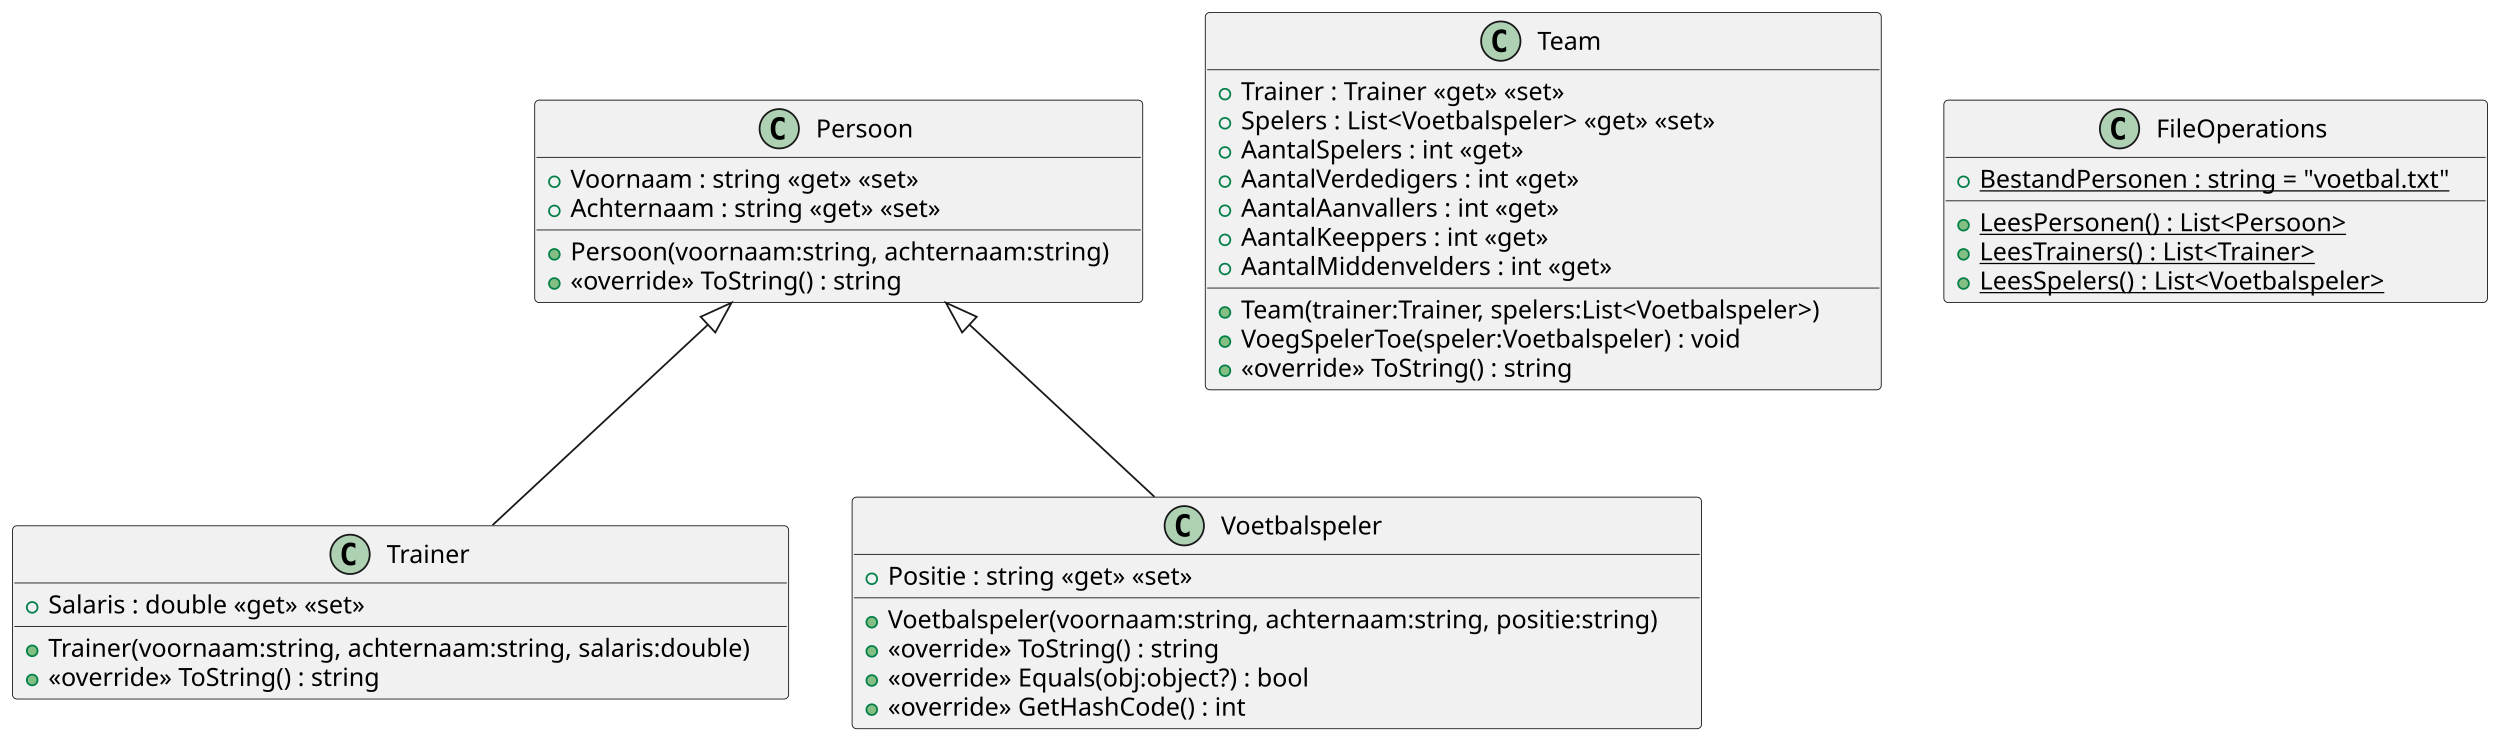
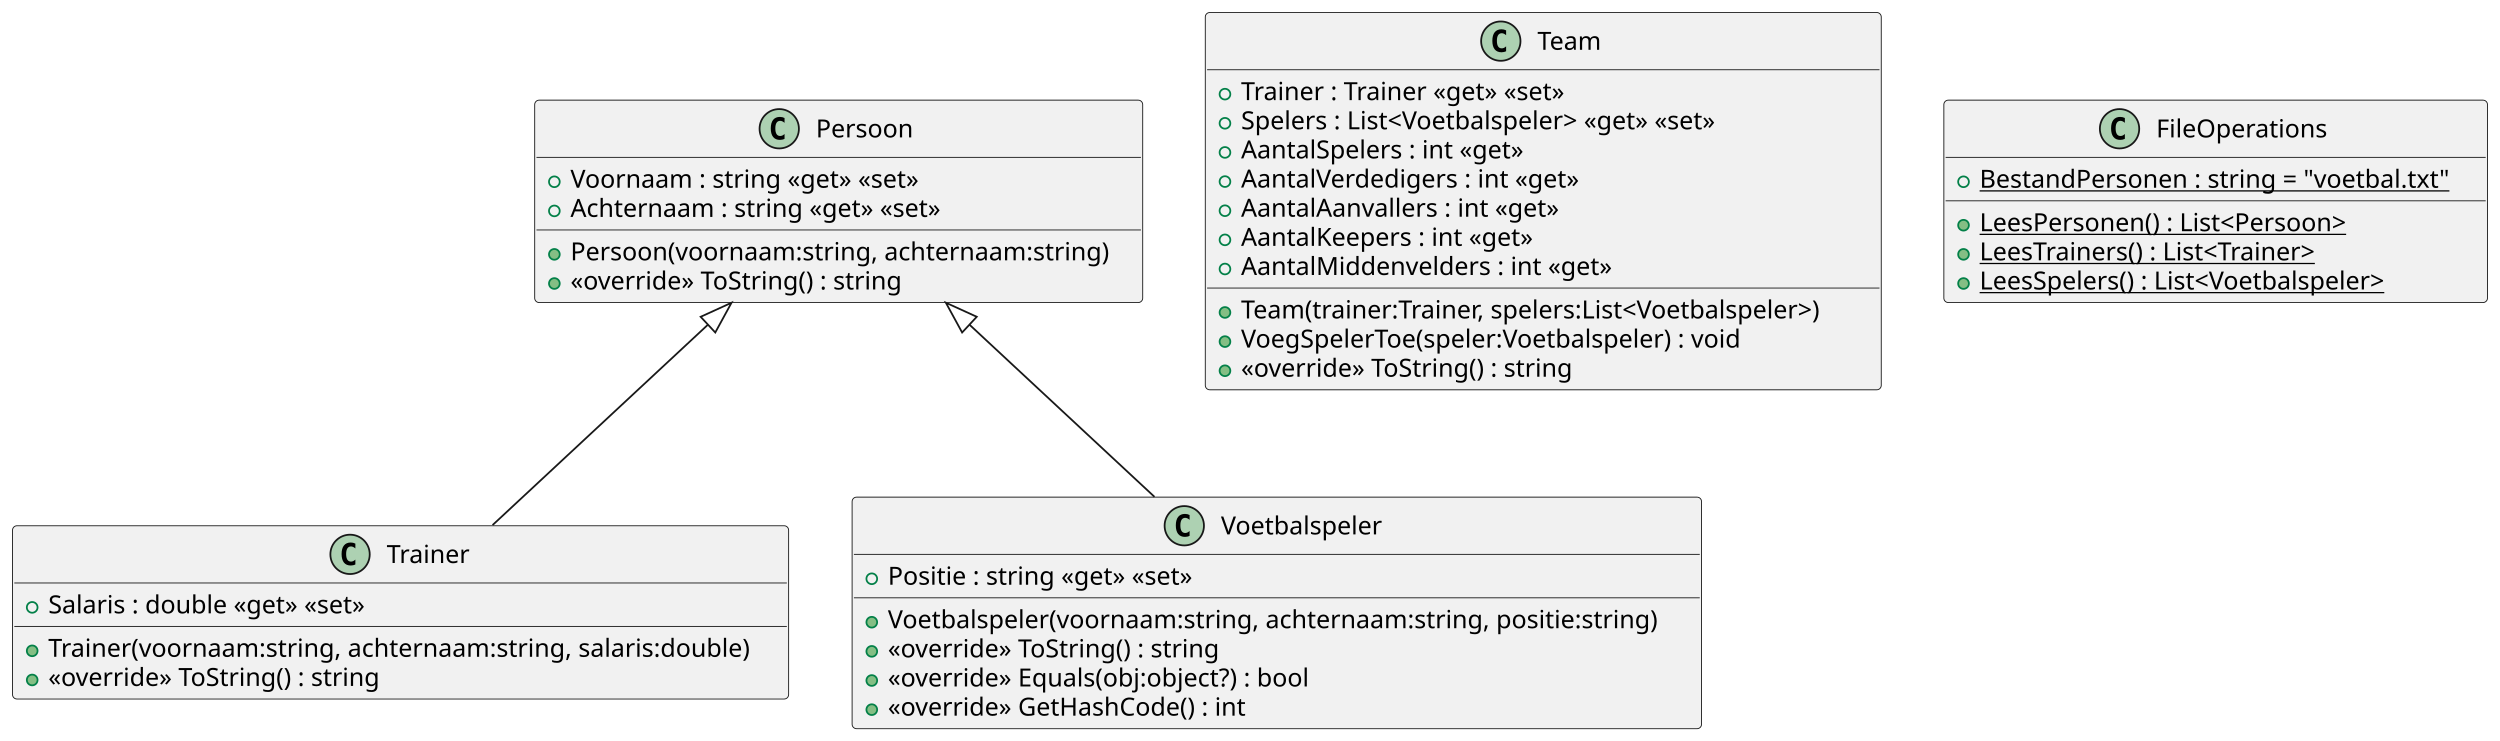
<svg xmlns="http://www.w3.org/2000/svg" contentStyleType="text/css" height="414px" preserveAspectRatio="none" style="width:1398px;height:414px;background:#FFFFFF;" version="1.1" viewBox="0 0 1398 414" width="1398px" zoomAndPan="magnify">
  <defs />
  <g>
    <g id="elem_Trainer">
      <rect codeLine="1" fill="#F1F1F1" height="96.891" id="Trainer" rx="2.5" ry="2.5" style="stroke:#181818;stroke-width:0.5;" width="434" x="7" y="294" />
      <ellipse cx="195.75" cy="310" fill="#ADD1B2" rx="11" ry="11" style="stroke:#181818;stroke-width:1.0;" />
      <path d="M198.719,315.641 Q198.141,315.938 197.5,316.078 Q196.859,316.234 196.156,316.234 Q193.656,316.234 192.328,314.594 Q191.016,312.938 191.016,309.812 Q191.016,306.688 192.328,305.031 Q193.656,303.375 196.156,303.375 Q196.859,303.375 197.5,303.531 Q198.156,303.688 198.719,303.984 L198.719,306.703 Q198.094,306.125 197.5,305.859 Q196.906,305.578 196.281,305.578 Q194.938,305.578 194.25,306.656 Q193.562,307.719 193.562,309.812 Q193.562,311.906 194.25,312.984 Q194.938,314.047 196.281,314.047 Q196.906,314.047 197.5,313.781 Q198.094,313.5 198.719,312.922 L198.719,315.641 Z " fill="#000000" />
      <text fill="#000000" font-family="sans-serif" font-size="14" lengthAdjust="spacing" textLength="48" x="216.25" y="314.847">Trainer</text>
      <line style="stroke:#181818;stroke-width:0.5;" x1="8" x2="440" y1="326" y2="326" />
      <ellipse cx="18" cy="339.648" fill="none" rx="3" ry="3" style="stroke:#038048;stroke-width:1.0;" />
      <text fill="#000000" font-family="sans-serif" font-size="14" lengthAdjust="spacing" textLength="194" x="27" y="342.995">Salaris : double «get» «set»</text>
      <line style="stroke:#181818;stroke-width:0.5;" x1="8" x2="440" y1="350.297" y2="350.297" />
      <ellipse cx="18" cy="363.945" fill="#84BE84" rx="3" ry="3" style="stroke:#038048;stroke-width:1.0;" />
      <text fill="#000000" font-family="sans-serif" font-size="14" lengthAdjust="spacing" textLength="408" x="27" y="367.292">Trainer(voornaam:string, achternaam:string, salaris:double)</text>
      <ellipse cx="18" cy="380.242" fill="#84BE84" rx="3" ry="3" style="stroke:#038048;stroke-width:1.0;" />
      <text fill="#000000" font-family="sans-serif" font-size="14" lengthAdjust="spacing" textLength="198" x="27" y="383.589">«override» ToString() : string</text>
    </g>
    <g id="elem_Persoon">
      <rect codeLine="1" fill="#F1F1F1" height="113.188" id="Persoon" rx="2.5" ry="2.5" style="stroke:#181818;stroke-width:0.5;" width="340" x="299" y="56" />
      <ellipse cx="435.75" cy="72" fill="#ADD1B2" rx="11" ry="11" style="stroke:#181818;stroke-width:1.0;" />
      <path d="M438.719,77.641 Q438.141,77.938 437.5,78.078 Q436.859,78.234 436.156,78.234 Q433.656,78.234 432.328,76.594 Q431.016,74.938 431.016,71.812 Q431.016,68.688 432.328,67.031 Q433.656,65.375 436.156,65.375 Q436.859,65.375 437.5,65.531 Q438.156,65.688 438.719,65.984 L438.719,68.703 Q438.094,68.125 437.5,67.859 Q436.906,67.578 436.281,67.578 Q434.938,67.578 434.25,68.656 Q433.562,69.719 433.562,71.812 Q433.562,73.906 434.25,74.984 Q434.938,76.047 436.281,76.047 Q436.906,76.047 437.5,75.781 Q438.094,75.5 438.719,74.922 L438.719,77.641 Z " fill="#000000" />
      <text fill="#000000" font-family="sans-serif" font-size="14" lengthAdjust="spacing" textLength="58" x="456.25" y="76.847">Persoon</text>
      <line style="stroke:#181818;stroke-width:0.5;" x1="300" x2="638" y1="88" y2="88" />
      <ellipse cx="310" cy="101.648" fill="none" rx="3" ry="3" style="stroke:#038048;stroke-width:1.0;" />
      <text fill="#000000" font-family="sans-serif" font-size="14" lengthAdjust="spacing" textLength="211" x="319" y="104.995">Voornaam : string «get» «set»</text>
      <ellipse cx="310" cy="117.945" fill="none" rx="3" ry="3" style="stroke:#038048;stroke-width:1.0;" />
      <text fill="#000000" font-family="sans-serif" font-size="14" lengthAdjust="spacing" textLength="224" x="319" y="121.292">Achternaam : string «get» «set»</text>
      <line style="stroke:#181818;stroke-width:0.5;" x1="300" x2="638" y1="128.594" y2="128.594" />
      <ellipse cx="310" cy="142.242" fill="#84BE84" rx="3" ry="3" style="stroke:#038048;stroke-width:1.0;" />
      <text fill="#000000" font-family="sans-serif" font-size="14" lengthAdjust="spacing" textLength="314" x="319" y="145.589">Persoon(voornaam:string, achternaam:string)</text>
      <ellipse cx="310" cy="158.539" fill="#84BE84" rx="3" ry="3" style="stroke:#038048;stroke-width:1.0;" />
      <text fill="#000000" font-family="sans-serif" font-size="14" lengthAdjust="spacing" textLength="198" x="319" y="161.886">«override» ToString() : string</text>
    </g>
    <g id="elem_Team">
      <rect codeLine="1" fill="#F1F1F1" height="210.969" id="Team" rx="2.5" ry="2.5" style="stroke:#181818;stroke-width:0.5;" width="378" x="674" y="7" />
      <ellipse cx="839.25" cy="23" fill="#ADD1B2" rx="11" ry="11" style="stroke:#181818;stroke-width:1.0;" />
      <path d="M842.219,28.641 Q841.641,28.938 841,29.078 Q840.359,29.234 839.656,29.234 Q837.156,29.234 835.828,27.594 Q834.516,25.938 834.516,22.812 Q834.516,19.688 835.828,18.031 Q837.156,16.375 839.656,16.375 Q840.359,16.375 841,16.531 Q841.656,16.688 842.219,16.984 L842.219,19.703 Q841.594,19.125 841,18.859 Q840.406,18.578 839.781,18.578 Q838.438,18.578 837.75,19.656 Q837.062,20.719 837.062,22.812 Q837.062,24.906 837.75,25.984 Q838.438,27.047 839.781,27.047 Q840.406,27.047 841,26.781 Q841.594,26.5 842.219,25.922 L842.219,28.641 Z " fill="#000000" />
      <text fill="#000000" font-family="sans-serif" font-size="14" lengthAdjust="spacing" textLength="39" x="859.75" y="27.847">Team</text>
      <line style="stroke:#181818;stroke-width:0.5;" x1="675" x2="1051" y1="39" y2="39" />
      <ellipse cx="685" cy="52.648" fill="none" rx="3" ry="3" style="stroke:#038048;stroke-width:1.0;" />
      <text fill="#000000" font-family="sans-serif" font-size="14" lengthAdjust="spacing" textLength="198" x="694" y="55.995">Trainer : Trainer «get» «set»</text>
      <ellipse cx="685" cy="68.945" fill="none" rx="3" ry="3" style="stroke:#038048;stroke-width:1.0;" />
      <text fill="#000000" font-family="sans-serif" font-size="14" lengthAdjust="spacing" textLength="296" x="694" y="72.292">Spelers : List&lt;Voetbalspeler&gt; «get» «set»</text>
      <ellipse cx="685" cy="85.242" fill="none" rx="3" ry="3" style="stroke:#038048;stroke-width:1.0;" />
      <text fill="#000000" font-family="sans-serif" font-size="14" lengthAdjust="spacing" textLength="169" x="694" y="88.589">AantalSpelers : int «get»</text>
      <ellipse cx="685" cy="101.539" fill="none" rx="3" ry="3" style="stroke:#038048;stroke-width:1.0;" />
      <text fill="#000000" font-family="sans-serif" font-size="14" lengthAdjust="spacing" textLength="201" x="694" y="104.886">AantalVerdedigers : int «get»</text>
      <ellipse cx="685" cy="117.836" fill="none" rx="3" ry="3" style="stroke:#038048;stroke-width:1.0;" />
      <text fill="#000000" font-family="sans-serif" font-size="14" lengthAdjust="spacing" textLength="186" x="694" y="121.183">AantalAanvallers : int «get»</text>
      <ellipse cx="685" cy="134.133" fill="none" rx="3" ry="3" style="stroke:#038048;stroke-width:1.0;" />
-       <text fill="#000000" font-family="sans-serif" font-size="14" lengthAdjust="spacing" textLength="184" x="694" y="137.48">AantalKeeppers : int «get»</text>
+       <text fill="#000000" font-family="sans-serif" font-size="14" lengthAdjust="spacing" textLength="175" x="694" y="137.48">AantalKeepers : int «get»</text>
      <ellipse cx="685" cy="150.43" fill="none" rx="3" ry="3" style="stroke:#038048;stroke-width:1.0;" />
      <text fill="#000000" font-family="sans-serif" font-size="14" lengthAdjust="spacing" textLength="218" x="694" y="153.776">AantalMiddenvelders : int «get»</text>
      <line style="stroke:#181818;stroke-width:0.5;" x1="675" x2="1051" y1="161.078" y2="161.078" />
      <ellipse cx="685" cy="174.727" fill="#84BE84" rx="3" ry="3" style="stroke:#038048;stroke-width:1.0;" />
      <text fill="#000000" font-family="sans-serif" font-size="14" lengthAdjust="spacing" textLength="352" x="694" y="178.073">Team(trainer:Trainer, spelers:List&lt;Voetbalspeler&gt;)</text>
      <ellipse cx="685" cy="191.023" fill="#84BE84" rx="3" ry="3" style="stroke:#038048;stroke-width:1.0;" />
      <text fill="#000000" font-family="sans-serif" font-size="14" lengthAdjust="spacing" textLength="301" x="694" y="194.37">VoegSpelerToe(speler:Voetbalspeler) : void</text>
      <ellipse cx="685" cy="207.32" fill="#84BE84" rx="3" ry="3" style="stroke:#038048;stroke-width:1.0;" />
      <text fill="#000000" font-family="sans-serif" font-size="14" lengthAdjust="spacing" textLength="198" x="694" y="210.667">«override» ToString() : string</text>
    </g>
    <g id="elem_Voetbalspeler">
      <rect codeLine="1" fill="#F1F1F1" height="129.484" id="Voetbalspeler" rx="2.5" ry="2.5" style="stroke:#181818;stroke-width:0.5;" width="475" x="476.5" y="278" />
      <ellipse cx="662.25" cy="294" fill="#ADD1B2" rx="11" ry="11" style="stroke:#181818;stroke-width:1.0;" />
      <path d="M665.219,299.641 Q664.641,299.938 664,300.078 Q663.359,300.234 662.656,300.234 Q660.156,300.234 658.828,298.594 Q657.516,296.938 657.516,293.812 Q657.516,290.688 658.828,289.031 Q660.156,287.375 662.656,287.375 Q663.359,287.375 664,287.531 Q664.656,287.688 665.219,287.984 L665.219,290.703 Q664.594,290.125 664,289.859 Q663.406,289.578 662.781,289.578 Q661.438,289.578 660.75,290.656 Q660.062,291.719 660.062,293.812 Q660.062,295.906 660.75,296.984 Q661.438,298.047 662.781,298.047 Q663.406,298.047 664,297.781 Q664.594,297.5 665.219,296.922 L665.219,299.641 Z " fill="#000000" />
      <text fill="#000000" font-family="sans-serif" font-size="14" lengthAdjust="spacing" textLength="95" x="682.75" y="298.847">Voetbalspeler</text>
      <line style="stroke:#181818;stroke-width:0.5;" x1="477.5" x2="950.5" y1="310" y2="310" />
      <ellipse cx="487.5" cy="323.648" fill="none" rx="3" ry="3" style="stroke:#038048;stroke-width:1.0;" />
      <text fill="#000000" font-family="sans-serif" font-size="14" lengthAdjust="spacing" textLength="187" x="496.5" y="326.995">Positie : string «get» «set»</text>
      <line style="stroke:#181818;stroke-width:0.5;" x1="477.5" x2="950.5" y1="334.297" y2="334.297" />
      <ellipse cx="487.5" cy="347.945" fill="#84BE84" rx="3" ry="3" style="stroke:#038048;stroke-width:1.0;" />
      <text fill="#000000" font-family="sans-serif" font-size="14" lengthAdjust="spacing" textLength="449" x="496.5" y="351.292">Voetbalspeler(voornaam:string, achternaam:string, positie:string)</text>
      <ellipse cx="487.5" cy="364.242" fill="#84BE84" rx="3" ry="3" style="stroke:#038048;stroke-width:1.0;" />
      <text fill="#000000" font-family="sans-serif" font-size="14" lengthAdjust="spacing" textLength="198" x="496.5" y="367.589">«override» ToString() : string</text>
      <ellipse cx="487.5" cy="380.539" fill="#84BE84" rx="3" ry="3" style="stroke:#038048;stroke-width:1.0;" />
      <text fill="#000000" font-family="sans-serif" font-size="14" lengthAdjust="spacing" textLength="253" x="496.5" y="383.886">«override» Equals(obj:object?) : bool</text>
      <ellipse cx="487.5" cy="396.836" fill="#84BE84" rx="3" ry="3" style="stroke:#038048;stroke-width:1.0;" />
      <text fill="#000000" font-family="sans-serif" font-size="14" lengthAdjust="spacing" textLength="215" x="496.5" y="400.183">«override» GetHashCode() : int</text>
    </g>
    <g id="elem_FileOperations">
      <rect codeLine="1" fill="#F1F1F1" height="113.188" id="FileOperations" rx="2.5" ry="2.5" style="stroke:#181818;stroke-width:0.5;" width="304" x="1087" y="56" />
      <ellipse cx="1185.25" cy="72" fill="#ADD1B2" rx="11" ry="11" style="stroke:#181818;stroke-width:1.0;" />
      <path d="M1188.219,77.641 Q1187.641,77.938 1187,78.078 Q1186.359,78.234 1185.656,78.234 Q1183.156,78.234 1181.828,76.594 Q1180.516,74.938 1180.516,71.812 Q1180.516,68.688 1181.828,67.031 Q1183.156,65.375 1185.656,65.375 Q1186.359,65.375 1187,65.531 Q1187.656,65.688 1188.219,65.984 L1188.219,68.703 Q1187.594,68.125 1187,67.859 Q1186.406,67.578 1185.781,67.578 Q1184.438,67.578 1183.75,68.656 Q1183.062,69.719 1183.062,71.812 Q1183.062,73.906 1183.75,74.984 Q1184.438,76.047 1185.781,76.047 Q1186.406,76.047 1187,75.781 Q1187.594,75.5 1188.219,74.922 L1188.219,77.641 Z " fill="#000000" />
      <text fill="#000000" font-family="sans-serif" font-size="14" lengthAdjust="spacing" textLength="99" x="1205.75" y="76.847">FileOperations</text>
      <line style="stroke:#181818;stroke-width:0.5;" x1="1088" x2="1390" y1="88" y2="88" />
      <ellipse cx="1098" cy="101.648" fill="none" rx="3" ry="3" style="stroke:#038048;stroke-width:1.0;" />
      <text fill="#000000" font-family="sans-serif" font-size="14" lengthAdjust="spacing" text-decoration="underline" textLength="278" x="1107" y="104.995">BestandPersonen : string = "voetbal.txt"</text>
      <line style="stroke:#181818;stroke-width:0.5;" x1="1088" x2="1390" y1="112.297" y2="112.297" />
      <ellipse cx="1098" cy="125.945" fill="#84BE84" rx="3" ry="3" style="stroke:#038048;stroke-width:1.0;" />
      <text fill="#000000" font-family="sans-serif" font-size="14" lengthAdjust="spacing" text-decoration="underline" textLength="228" x="1107" y="129.292">LeesPersonen() : List&lt;Persoon&gt;</text>
      <ellipse cx="1098" cy="142.242" fill="#84BE84" rx="3" ry="3" style="stroke:#038048;stroke-width:1.0;" />
      <text fill="#000000" font-family="sans-serif" font-size="14" lengthAdjust="spacing" text-decoration="underline" textLength="207" x="1107" y="145.589">LeesTrainers() : List&lt;Trainer&gt;</text>
      <ellipse cx="1098" cy="158.539" fill="#84BE84" rx="3" ry="3" style="stroke:#038048;stroke-width:1.0;" />
      <text fill="#000000" font-family="sans-serif" font-size="14" lengthAdjust="spacing" text-decoration="underline" textLength="250" x="1107" y="161.886">LeesSpelers() : List&lt;Voetbalspeler&gt;</text>
    </g>
    <g id="link_Persoon_Trainer">
      <path codeLine="6" d="M395.893,181.543 C354.953,219.643 314.44,257.34 275.44,293.63 " fill="none" id="Persoon-backto-Trainer" style="stroke:#181818;stroke-width:1.0;" />
      <polygon fill="none" points="409.07,169.28,391.806,177.15,399.981,185.935,409.07,169.28" style="stroke:#181818;stroke-width:1.0;" />
    </g>
    <g id="link_Persoon_Voetbalspeler">
      <path codeLine="8" d="M542.109,181.54 C577.389,214.36 608.94,243.73 645.59,277.84 " fill="none" id="Persoon-backto-Voetbalspeler" style="stroke:#181818;stroke-width:1.0;" />
      <polygon fill="none" points="528.93,169.28,538.022,185.933,546.196,177.147,528.93,169.28" style="stroke:#181818;stroke-width:1.0;" />
    </g>
  </g>
</svg>
